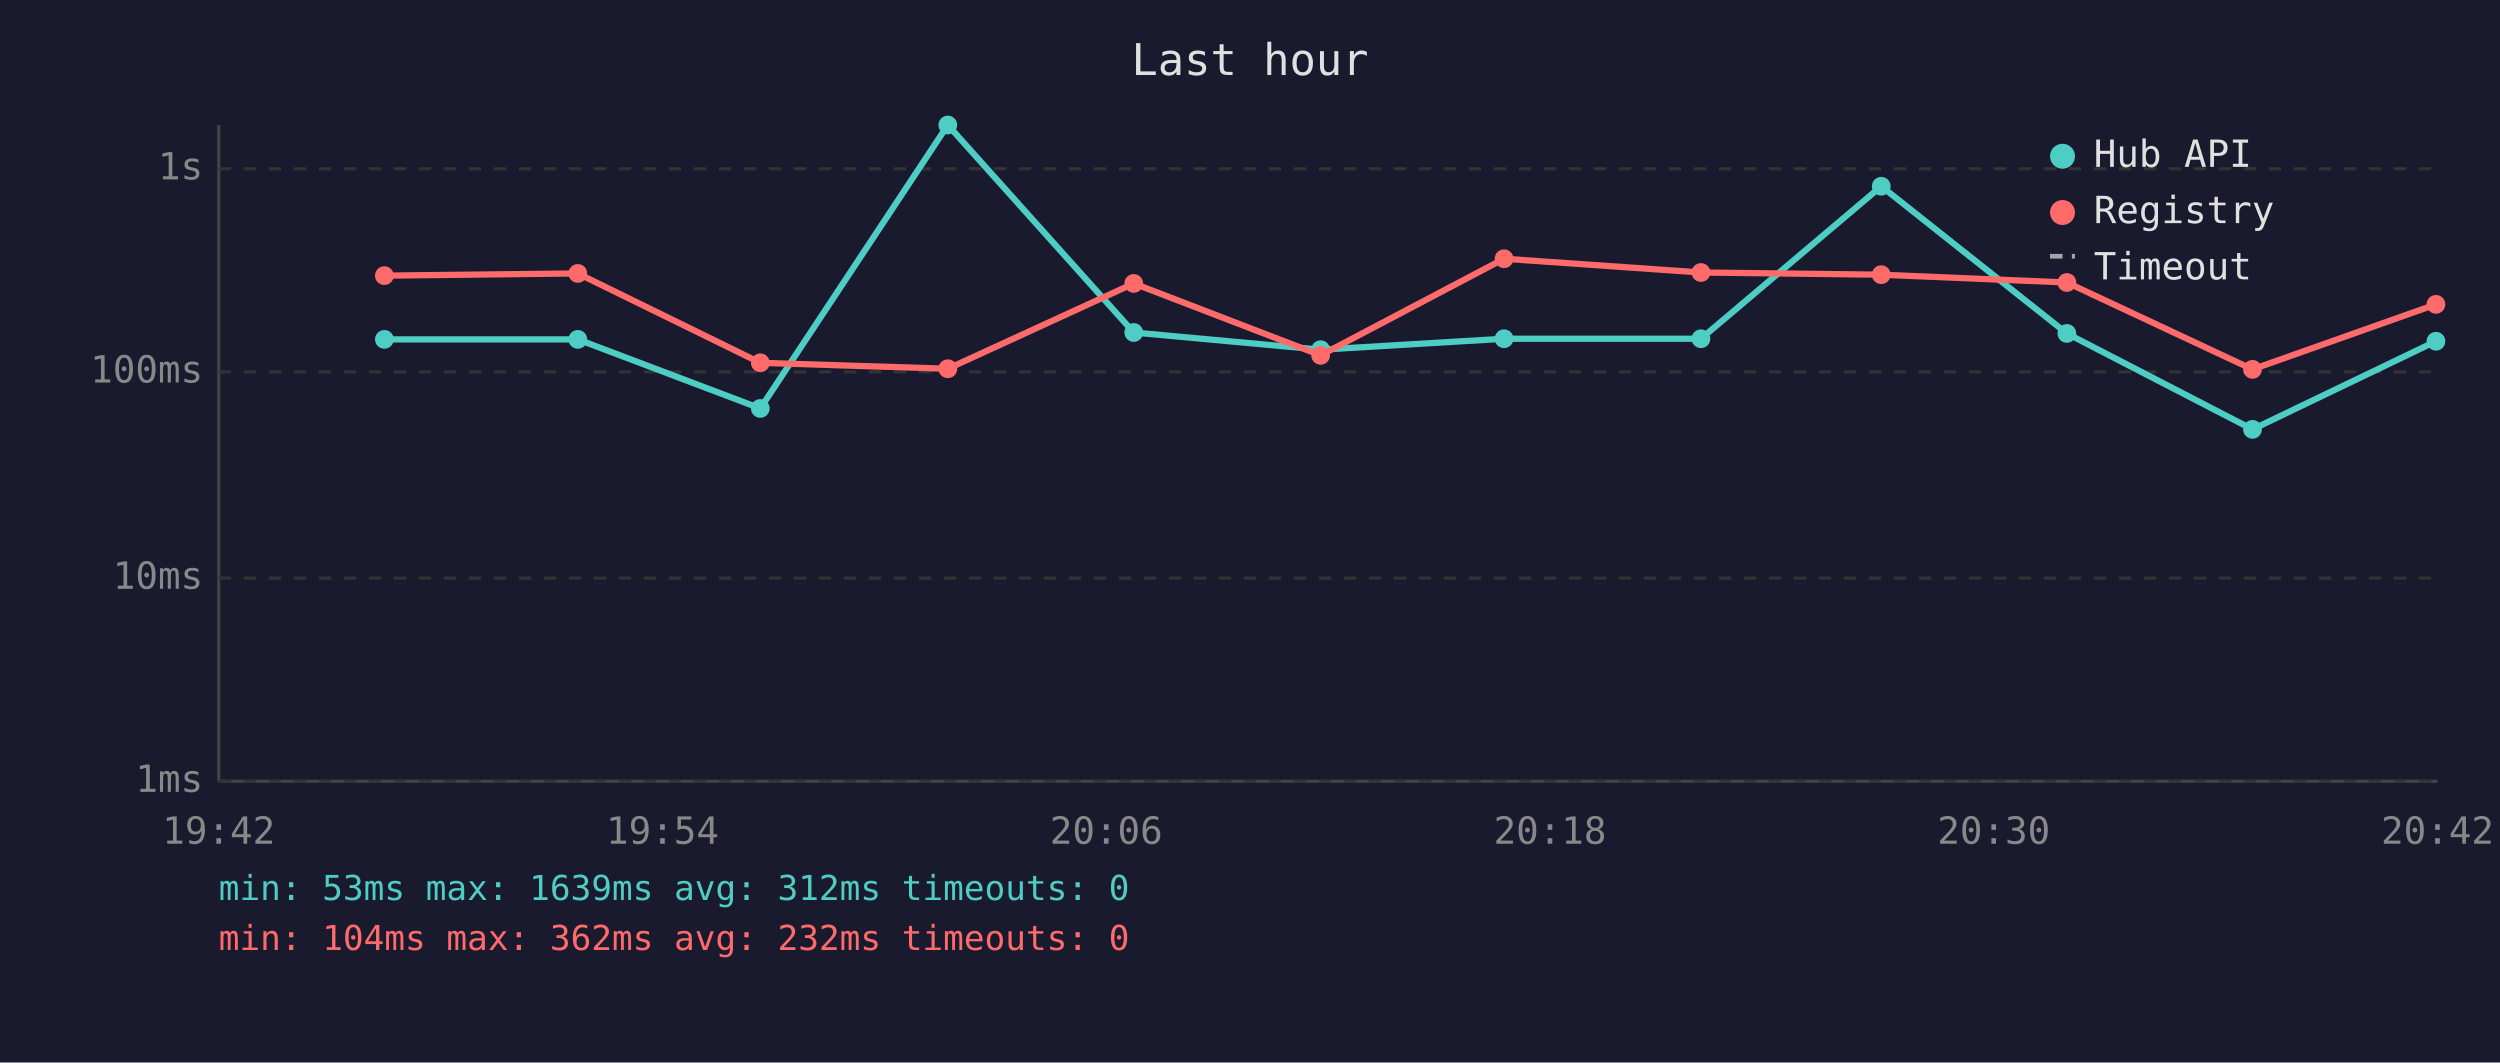
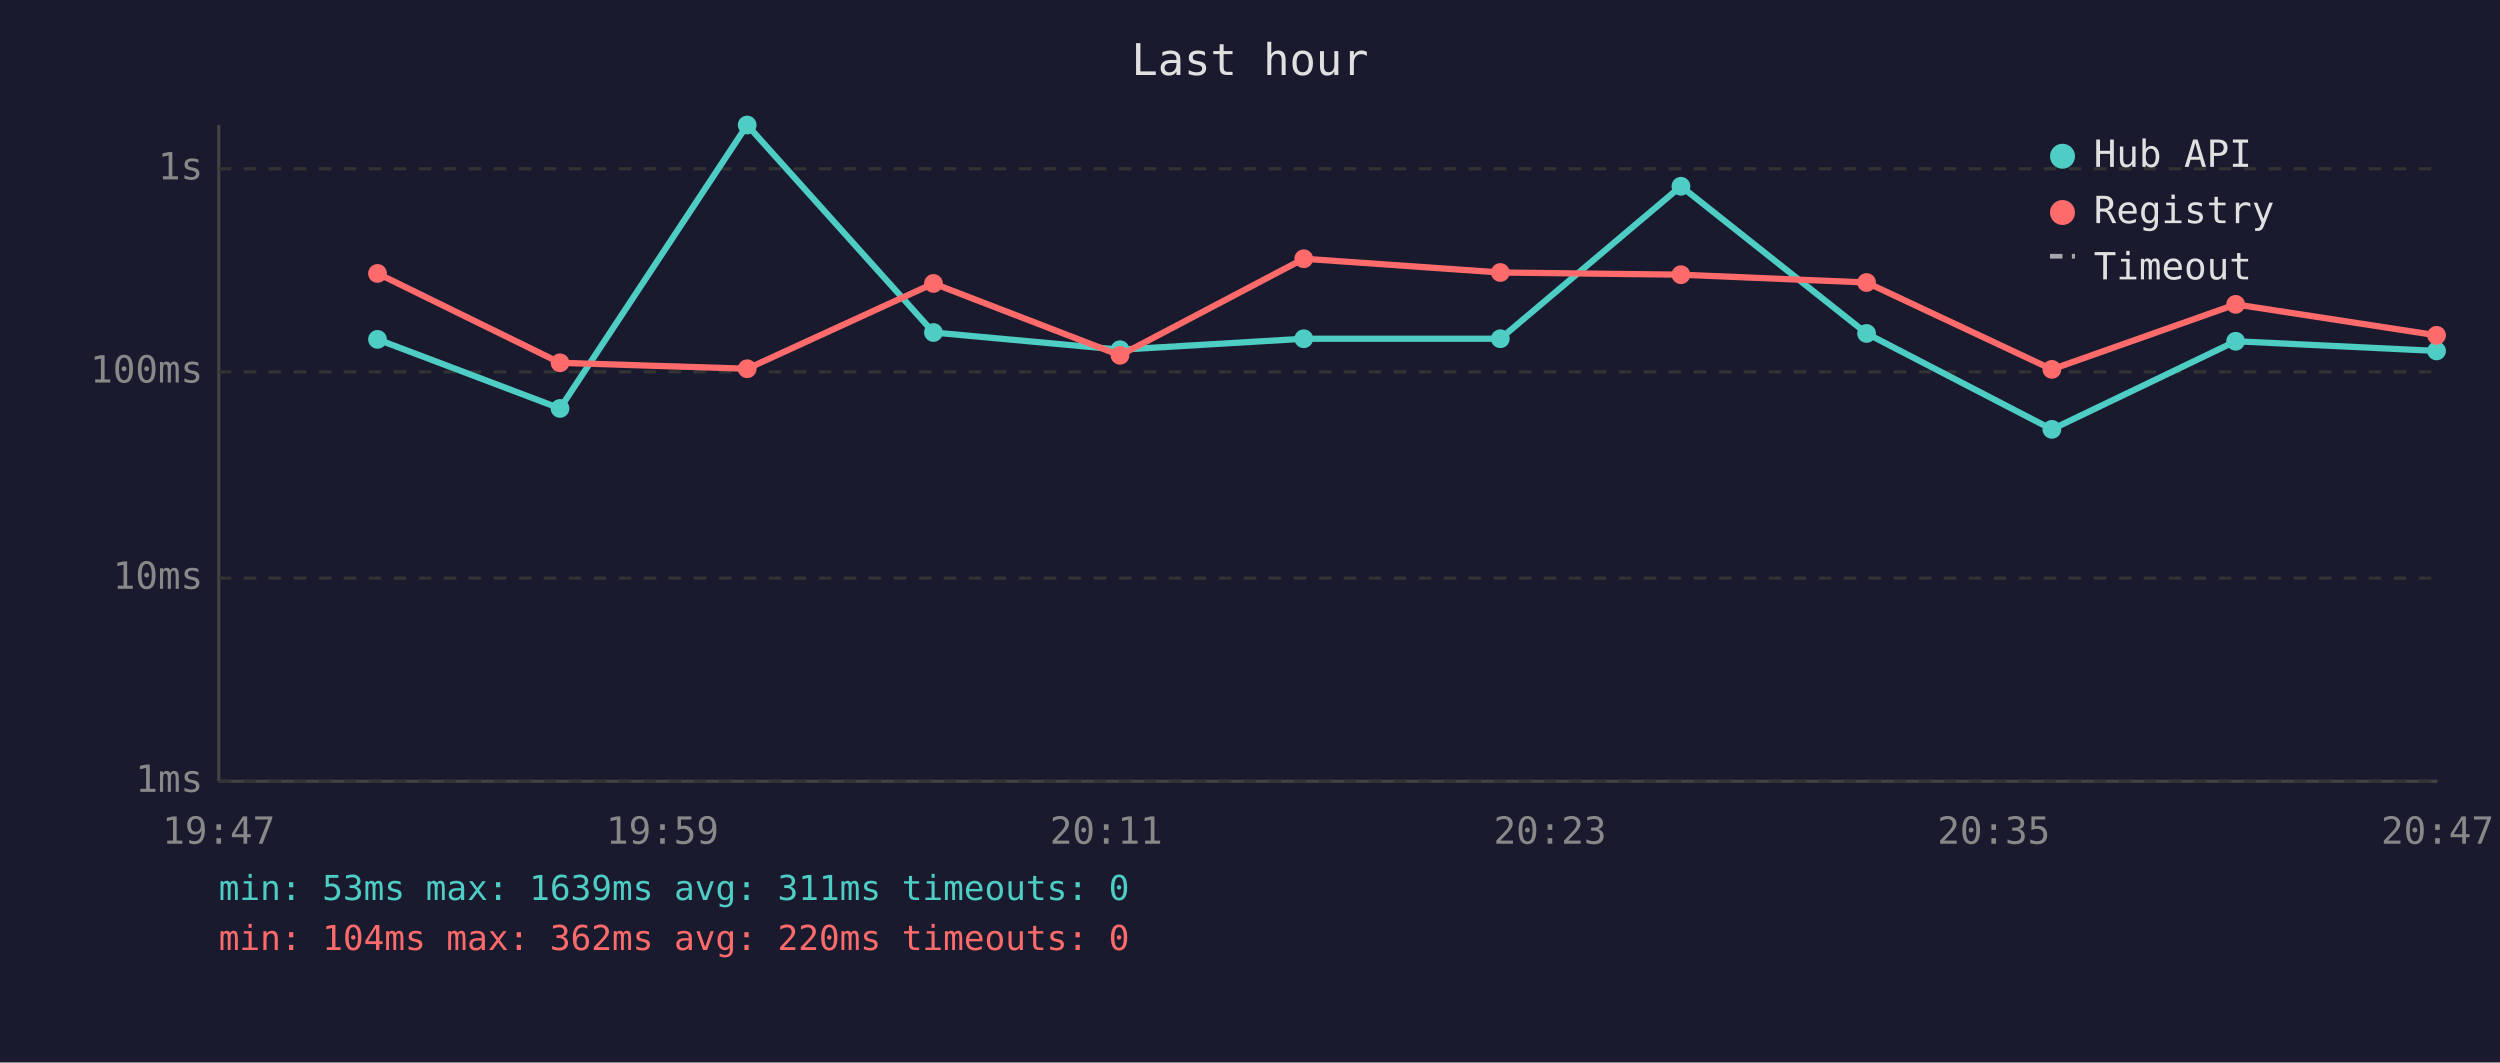
<svg xmlns="http://www.w3.org/2000/svg" viewBox="0 0 800 340" font-family="monospace" font-size="12">
  <rect width="800" height="340" fill="#1a1a2e" />
  <text x="400" y="24" fill="#e0e0e0" font-size="14" text-anchor="middle">Last hour</text>
  <line x1="70" y1="40" x2="70" y2="250" stroke="#444" stroke-width="1" />
  <line x1="70" y1="250" x2="780" y2="250" stroke="#444" stroke-width="1" />
  <line x1="70" y1="250" x2="780" y2="250" stroke="#333" stroke-width="1" stroke-dasharray="4" />
  <text x="65" y="250" fill="#888" text-anchor="end" dominant-baseline="middle">1ms</text>
  <line x1="70" y1="185" x2="780" y2="185" stroke="#333" stroke-width="1" stroke-dasharray="4" />
  <text x="65" y="185" fill="#888" text-anchor="end" dominant-baseline="middle">10ms</text>
  <line x1="70" y1="119" x2="780" y2="119" stroke="#333" stroke-width="1" stroke-dasharray="4" />
  <text x="65" y="119" fill="#888" text-anchor="end" dominant-baseline="middle">100ms</text>
  <line x1="70" y1="54" x2="780" y2="54" stroke="#333" stroke-width="1" stroke-dasharray="4" />
  <text x="65" y="54" fill="#888" text-anchor="end" dominant-baseline="middle">1s</text>
-   <text x="70" y="270" fill="#888" text-anchor="middle">19:42</text>
-   <text x="212" y="270" fill="#888" text-anchor="middle">19:54</text>
-   <text x="354" y="270" fill="#888" text-anchor="middle">20:06</text>
-   <text x="496" y="270" fill="#888" text-anchor="middle">20:18</text>
-   <text x="638" y="270" fill="#888" text-anchor="middle">20:30</text>
-   <text x="780" y="270" fill="#888" text-anchor="middle">20:42</text>
-   <polyline points="123.0,108.6 184.9,108.6 243.3,130.7 303.3,40.0 362.8,106.4 422.6,111.9 481.3,108.4 544.3,108.4 602.0,59.6 661.4,106.7 720.8,137.4 779.5,109.2" fill="none" stroke="#4ecdc4" stroke-width="2" opacity="1" />
-   <circle cx="123.0" cy="108.6" r="3" fill="#4ecdc4" />
-   <circle cx="184.9" cy="108.6" r="3" fill="#4ecdc4" />
-   <circle cx="243.3" cy="130.7" r="3" fill="#4ecdc4" />
-   <circle cx="303.3" cy="40.0" r="3" fill="#4ecdc4" />
-   <circle cx="362.8" cy="106.4" r="3" fill="#4ecdc4" />
-   <circle cx="422.6" cy="111.9" r="3" fill="#4ecdc4" />
-   <circle cx="481.3" cy="108.4" r="3" fill="#4ecdc4" />
-   <circle cx="544.3" cy="108.4" r="3" fill="#4ecdc4" />
-   <circle cx="602.0" cy="59.6" r="3" fill="#4ecdc4" />
-   <circle cx="661.4" cy="106.7" r="3" fill="#4ecdc4" />
-   <circle cx="720.8" cy="137.4" r="3" fill="#4ecdc4" />
-   <circle cx="779.5" cy="109.2" r="3" fill="#4ecdc4" />
-   <polyline points="123.0,88.2 184.9,87.5 243.3,116.1 303.3,118.0 362.8,90.7 422.6,113.7 481.3,82.8 544.3,87.2 602.0,87.9 661.4,90.4 720.8,118.2 779.5,97.4" fill="none" stroke="#ff6b6b" stroke-width="2" opacity="1" />
-   <circle cx="123.0" cy="88.2" r="3" fill="#ff6b6b" />
-   <circle cx="184.9" cy="87.5" r="3" fill="#ff6b6b" />
-   <circle cx="243.3" cy="116.1" r="3" fill="#ff6b6b" />
-   <circle cx="303.3" cy="118.0" r="3" fill="#ff6b6b" />
-   <circle cx="362.8" cy="90.7" r="3" fill="#ff6b6b" />
-   <circle cx="422.6" cy="113.7" r="3" fill="#ff6b6b" />
-   <circle cx="481.3" cy="82.8" r="3" fill="#ff6b6b" />
-   <circle cx="544.3" cy="87.2" r="3" fill="#ff6b6b" />
-   <circle cx="602.0" cy="87.9" r="3" fill="#ff6b6b" />
-   <circle cx="661.4" cy="90.4" r="3" fill="#ff6b6b" />
-   <circle cx="720.8" cy="118.2" r="3" fill="#ff6b6b" />
-   <circle cx="779.5" cy="97.4" r="3" fill="#ff6b6b" />
+   <text x="70" y="270" fill="#888" text-anchor="middle">19:47</text>
+   <text x="212" y="270" fill="#888" text-anchor="middle">19:59</text>
+   <text x="354" y="270" fill="#888" text-anchor="middle">20:11</text>
+   <text x="496" y="270" fill="#888" text-anchor="middle">20:23</text>
+   <text x="638" y="270" fill="#888" text-anchor="middle">20:35</text>
+   <text x="780" y="270" fill="#888" text-anchor="middle">20:47</text>
+   <polyline points="120.8,108.6 179.2,130.7 239.1,40.0 298.7,106.4 358.4,111.9 417.2,108.4 480.1,108.4 537.9,59.6 597.3,106.7 656.6,137.4 715.4,109.2 779.7,112.3" fill="none" stroke="#4ecdc4" stroke-width="2" opacity="1" />
+   <circle cx="120.8" cy="108.6" r="3" fill="#4ecdc4" />
+   <circle cx="179.2" cy="130.7" r="3" fill="#4ecdc4" />
+   <circle cx="239.1" cy="40.0" r="3" fill="#4ecdc4" />
+   <circle cx="298.7" cy="106.4" r="3" fill="#4ecdc4" />
+   <circle cx="358.4" cy="111.9" r="3" fill="#4ecdc4" />
+   <circle cx="417.2" cy="108.4" r="3" fill="#4ecdc4" />
+   <circle cx="480.1" cy="108.4" r="3" fill="#4ecdc4" />
+   <circle cx="537.9" cy="59.6" r="3" fill="#4ecdc4" />
+   <circle cx="597.3" cy="106.7" r="3" fill="#4ecdc4" />
+   <circle cx="656.6" cy="137.4" r="3" fill="#4ecdc4" />
+   <circle cx="715.4" cy="109.2" r="3" fill="#4ecdc4" />
+   <circle cx="779.7" cy="112.3" r="3" fill="#4ecdc4" />
+   <polyline points="120.8,87.5 179.2,116.1 239.1,118.0 298.7,90.7 358.4,113.7 417.2,82.8 480.1,87.2 537.9,87.9 597.3,90.4 656.6,118.2 715.4,97.4 779.7,107.3" fill="none" stroke="#ff6b6b" stroke-width="2" opacity="1" />
+   <circle cx="120.8" cy="87.5" r="3" fill="#ff6b6b" />
+   <circle cx="179.2" cy="116.1" r="3" fill="#ff6b6b" />
+   <circle cx="239.1" cy="118.0" r="3" fill="#ff6b6b" />
+   <circle cx="298.7" cy="90.7" r="3" fill="#ff6b6b" />
+   <circle cx="358.4" cy="113.7" r="3" fill="#ff6b6b" />
+   <circle cx="417.2" cy="82.8" r="3" fill="#ff6b6b" />
+   <circle cx="480.1" cy="87.2" r="3" fill="#ff6b6b" />
+   <circle cx="537.9" cy="87.9" r="3" fill="#ff6b6b" />
+   <circle cx="597.3" cy="90.4" r="3" fill="#ff6b6b" />
+   <circle cx="656.6" cy="118.2" r="3" fill="#ff6b6b" />
+   <circle cx="715.4" cy="97.4" r="3" fill="#ff6b6b" />
+   <circle cx="779.7" cy="107.3" r="3" fill="#ff6b6b" />
  <circle cx="660" cy="50" r="4" fill="#4ecdc4" />
  <text x="670" y="50" fill="#e0e0e0" dominant-baseline="middle">Hub API</text>
  <circle cx="660" cy="68" r="4" fill="#ff6b6b" />
  <text x="670" y="68" fill="#e0e0e0" dominant-baseline="middle">Registry</text>
  <line x1="656" y1="82" x2="664" y2="82" stroke="#e0e0e0" stroke-width="1.5" stroke-dasharray="4,3" opacity="0.7" />
  <text x="670" y="86" fill="#e0e0e0" dominant-baseline="middle">Timeout</text>
-   <text x="70" y="288" fill="#4ecdc4" font-size="11">min: 53ms  max: 1639ms  avg: 312ms  timeouts: 0</text>
-   <text x="70" y="304" fill="#ff6b6b" font-size="11">min: 104ms  max: 362ms  avg: 232ms  timeouts: 0</text>
+   <text x="70" y="288" fill="#4ecdc4" font-size="11">min: 53ms  max: 1639ms  avg: 311ms  timeouts: 0</text>
+   <text x="70" y="304" fill="#ff6b6b" font-size="11">min: 104ms  max: 362ms  avg: 220ms  timeouts: 0</text>
</svg>
